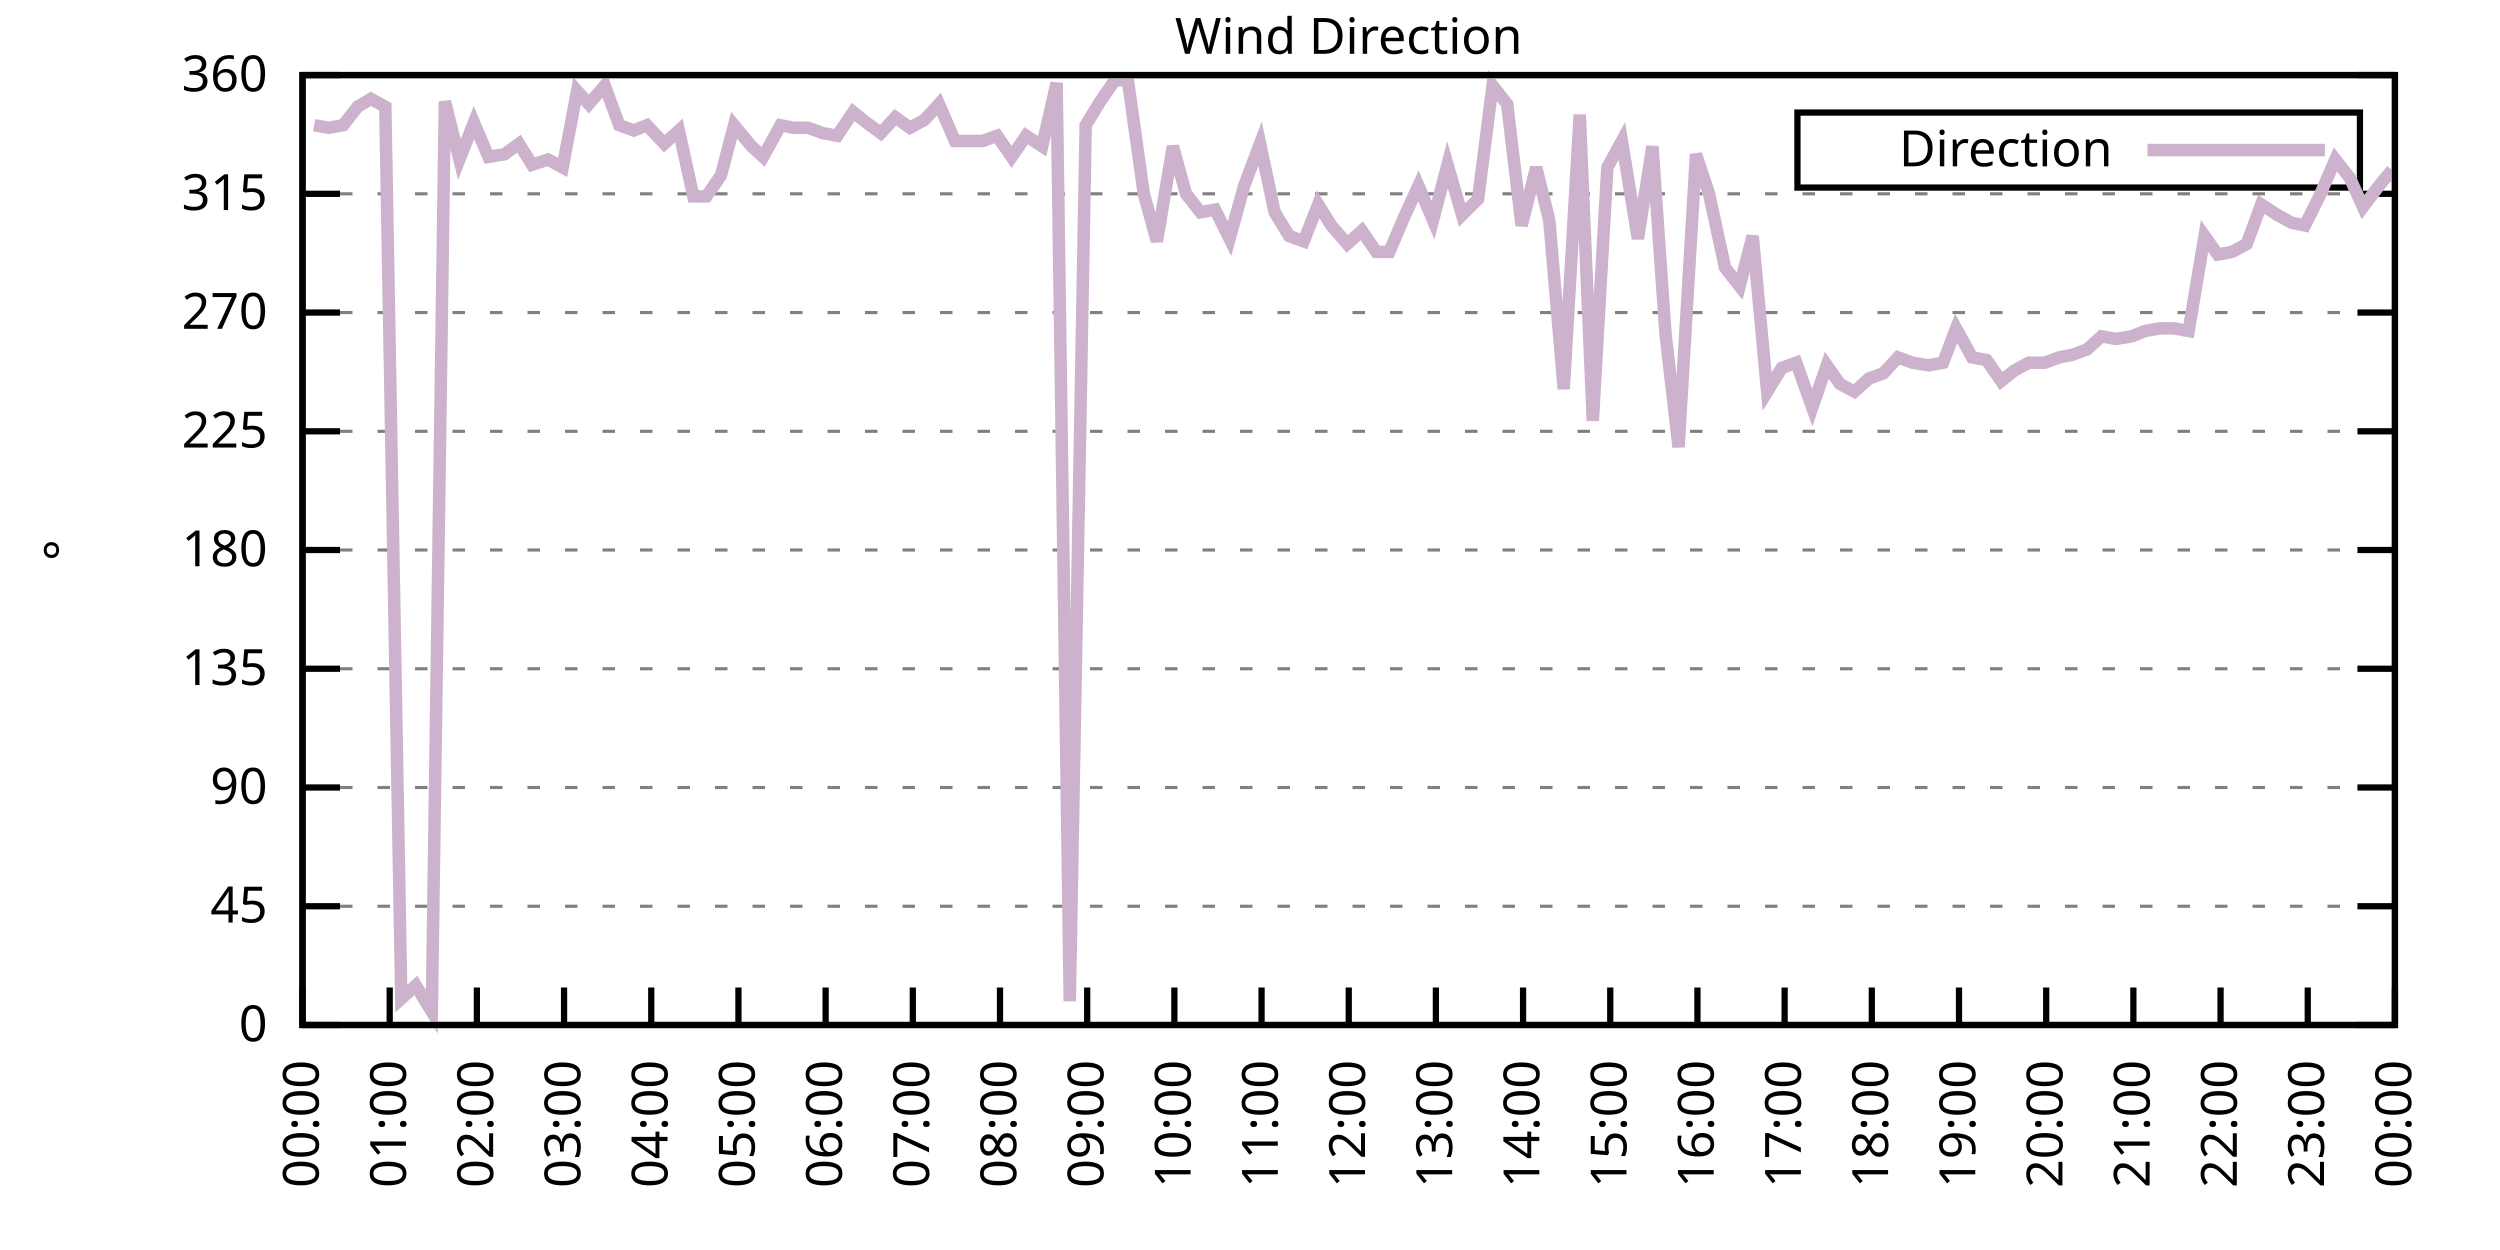
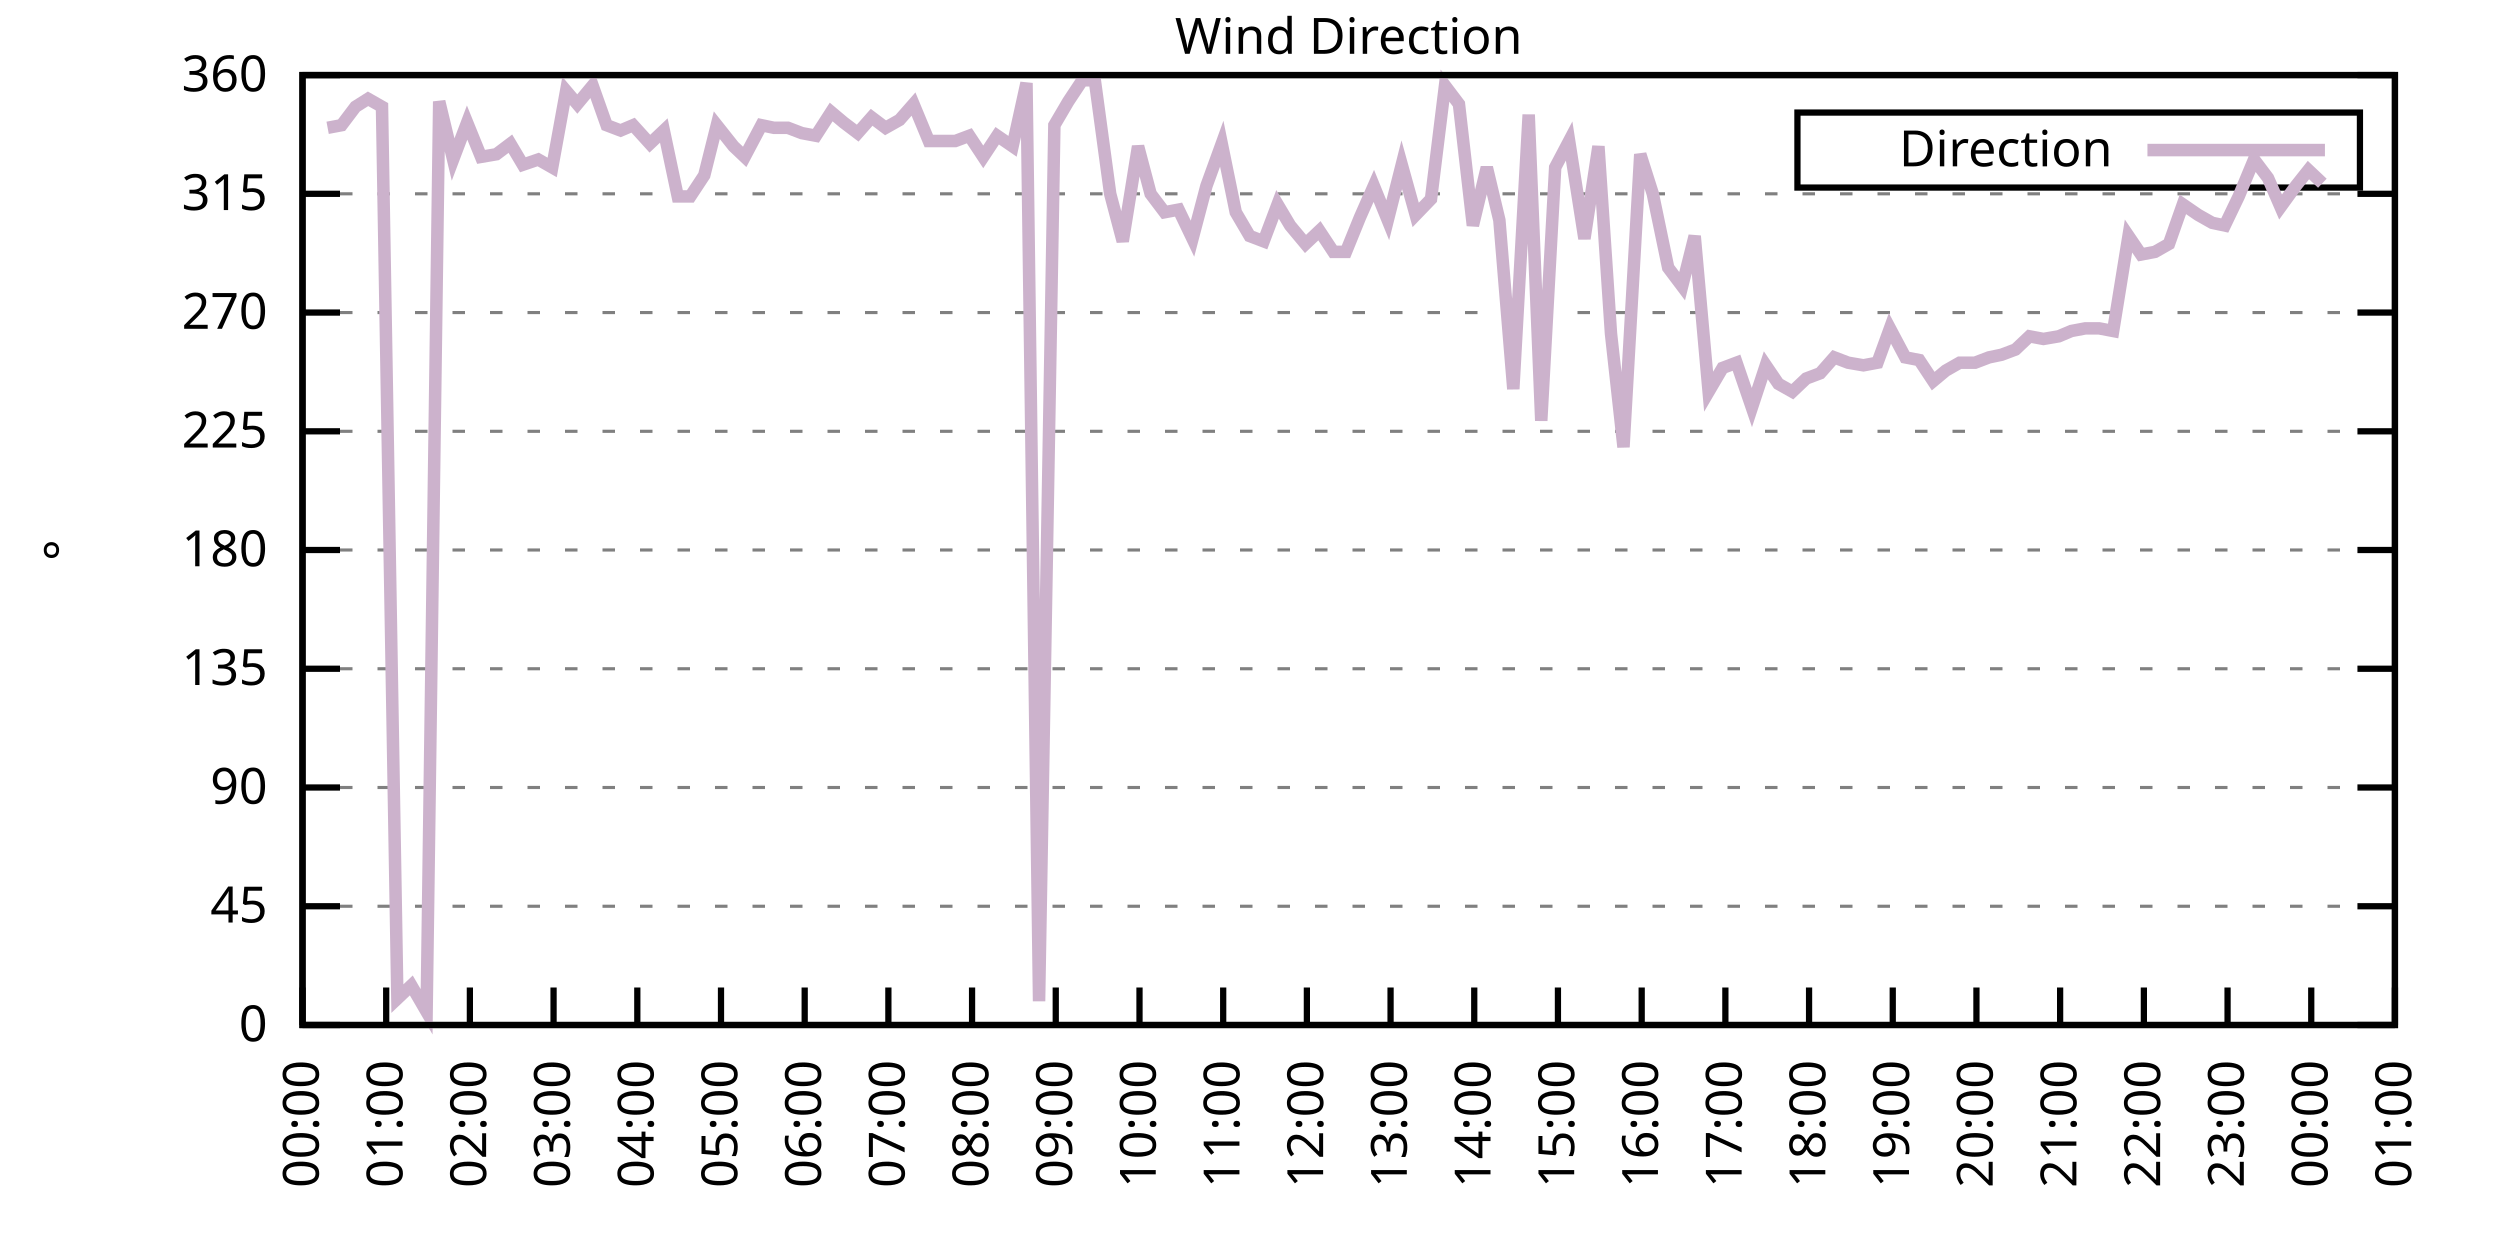
<svg xmlns="http://www.w3.org/2000/svg" xmlns:xlink="http://www.w3.org/1999/xlink" width="400" height="200" viewBox="0 0 400 200">
  <g id="gnuplot_canvas">
    <rect x="0" y="0" width="400" height="200" fill="none" />
    <defs>
      <circle id="gpDot" r="0.5" stroke-width="0.5" stroke="currentColor" />
      <path id="gpPt0" stroke-width="0.333" stroke="currentColor" d="M-1,0 h2 M0,-1 v2" />
      <path id="gpPt1" stroke-width="0.333" stroke="currentColor" d="M-1,-1 L1,1 M1,-1 L-1,1" />
      <path id="gpPt2" stroke-width="0.333" stroke="currentColor" d="M-1,0 L1,0 M0,-1 L0,1 M-1,-1 L1,1 M-1,1 L1,-1" />
      <rect id="gpPt3" stroke-width="0.333" stroke="currentColor" x="-1" y="-1" width="2" height="2" />
      <rect id="gpPt4" stroke-width="0.333" stroke="currentColor" fill="currentColor" x="-1" y="-1" width="2" height="2" />
      <circle id="gpPt5" stroke-width="0.333" stroke="currentColor" cx="0" cy="0" r="1" />
      <use xlink:href="#gpPt5" id="gpPt6" fill="currentColor" stroke="none" />
      <path id="gpPt7" stroke-width="0.333" stroke="currentColor" d="M0,-1.33 L-1.33,0.67 L1.33,0.67 z" />
      <use xlink:href="#gpPt7" id="gpPt8" fill="currentColor" stroke="none" />
      <use xlink:href="#gpPt7" id="gpPt9" stroke="currentColor" transform="rotate(180)" />
      <use xlink:href="#gpPt9" id="gpPt10" fill="currentColor" stroke="none" />
      <use xlink:href="#gpPt3" id="gpPt11" stroke="currentColor" transform="rotate(45)" />
      <use xlink:href="#gpPt11" id="gpPt12" fill="currentColor" stroke="none" />
      <path id="gpPt13" stroke-width="0.333" stroke="currentColor" d="M0,1.330 L1.265,0.411 L0.782,-1.067 L-0.782,-1.076 L-1.265,0.411 z" />
      <use xlink:href="#gpPt13" id="gpPt14" fill="currentColor" stroke="none" />
      <filter id="textbox" filterUnits="objectBoundingBox" x="0" y="0" height="1" width="1">
        <feFlood flood-color="white" flood-opacity="1" result="bgnd" />
        <feComposite in="SourceGraphic" in2="bgnd" operator="atop" />
      </filter>
      <filter id="greybox" filterUnits="objectBoundingBox" x="0" y="0" height="1" width="1">
        <feFlood flood-color="lightgrey" flood-opacity="1" result="grey" />
        <feComposite in="SourceGraphic" in2="grey" operator="atop" />
      </filter>
    </defs>
    <g fill="none" color="white" stroke="currentColor" stroke-width="1.00" stroke-linecap="butt" stroke-linejoin="miter">
</g>
    <g fill="none" color="black" stroke="currentColor" stroke-width="1.00" stroke-linecap="butt" stroke-linejoin="miter">
      <g stroke="none" shape-rendering="crispEdges">
        <polygon fill="rgb(255, 255, 255)" points="48.40,164.00 383.18,164.00 383.18,12.02 48.40,12.02 " />
      </g>
    </g>
    <g fill="none" color="black" stroke="currentColor" stroke-width="1.00" stroke-linecap="butt" stroke-linejoin="miter">
</g>
    <g fill="none" color="black" stroke="black" stroke-width="0.50" stroke-linecap="butt" stroke-linejoin="miter">
</g>
    <g fill="none" color="gray" stroke="currentColor" stroke-width="0.50" stroke-linecap="butt" stroke-linejoin="miter">
      <path stroke="gray" stroke-dasharray="2,4" class="gridline" d="M48.40,164.00 L383.19,164.00  " />
    </g>
    <g fill="none" color="gray" stroke="gray" stroke-width="1.00" stroke-linecap="butt" stroke-linejoin="miter">
</g>
    <g fill="none" color="black" stroke="currentColor" stroke-width="1.00" stroke-linecap="butt" stroke-linejoin="miter">
      <path stroke="black" d="M48.40,164.00 L54.40,164.00 M383.19,164.00 L377.19,164.00  " />
      <g transform="translate(42.80,166.60)" stroke="none" fill="black" font-family="Sans" font-size="8.00" text-anchor="end">
        <text>
          <tspan font-family="Sans"> 0</tspan>
        </text>
      </g>
    </g>
    <g fill="none" color="black" stroke="currentColor" stroke-width="1.00" stroke-linecap="butt" stroke-linejoin="miter">
</g>
    <g fill="none" color="black" stroke="black" stroke-width="0.50" stroke-linecap="butt" stroke-linejoin="miter">
</g>
    <g fill="none" color="gray" stroke="currentColor" stroke-width="0.50" stroke-linecap="butt" stroke-linejoin="miter">
      <path stroke="gray" stroke-dasharray="2,4" class="gridline" d="M48.40,145.00 L383.19,145.00  " />
    </g>
    <g fill="none" color="gray" stroke="gray" stroke-width="1.00" stroke-linecap="butt" stroke-linejoin="miter">
</g>
    <g fill="none" color="black" stroke="currentColor" stroke-width="1.00" stroke-linecap="butt" stroke-linejoin="miter">
      <path stroke="black" d="M48.40,145.00 L54.40,145.00 M383.19,145.00 L377.19,145.00  " />
      <g transform="translate(42.80,147.60)" stroke="none" fill="black" font-family="Sans" font-size="8.00" text-anchor="end">
        <text>
          <tspan font-family="Sans"> 45</tspan>
        </text>
      </g>
    </g>
    <g fill="none" color="black" stroke="currentColor" stroke-width="1.00" stroke-linecap="butt" stroke-linejoin="miter">
</g>
    <g fill="none" color="black" stroke="black" stroke-width="0.50" stroke-linecap="butt" stroke-linejoin="miter">
</g>
    <g fill="none" color="gray" stroke="currentColor" stroke-width="0.50" stroke-linecap="butt" stroke-linejoin="miter">
      <path stroke="gray" stroke-dasharray="2,4" class="gridline" d="M48.40,126.00 L383.19,126.00  " />
    </g>
    <g fill="none" color="gray" stroke="gray" stroke-width="1.00" stroke-linecap="butt" stroke-linejoin="miter">
</g>
    <g fill="none" color="black" stroke="currentColor" stroke-width="1.00" stroke-linecap="butt" stroke-linejoin="miter">
      <path stroke="black" d="M48.40,126.00 L54.40,126.00 M383.19,126.00 L377.19,126.00  " />
      <g transform="translate(42.80,128.60)" stroke="none" fill="black" font-family="Sans" font-size="8.00" text-anchor="end">
        <text>
          <tspan font-family="Sans"> 90</tspan>
        </text>
      </g>
    </g>
    <g fill="none" color="black" stroke="currentColor" stroke-width="1.00" stroke-linecap="butt" stroke-linejoin="miter">
</g>
    <g fill="none" color="black" stroke="black" stroke-width="0.50" stroke-linecap="butt" stroke-linejoin="miter">
</g>
    <g fill="none" color="gray" stroke="currentColor" stroke-width="0.50" stroke-linecap="butt" stroke-linejoin="miter">
      <path stroke="gray" stroke-dasharray="2,4" class="gridline" d="M48.40,107.00 L383.19,107.00  " />
    </g>
    <g fill="none" color="gray" stroke="gray" stroke-width="1.00" stroke-linecap="butt" stroke-linejoin="miter">
</g>
    <g fill="none" color="black" stroke="currentColor" stroke-width="1.00" stroke-linecap="butt" stroke-linejoin="miter">
      <path stroke="black" d="M48.40,107.00 L54.40,107.00 M383.19,107.00 L377.19,107.00  " />
      <g transform="translate(42.80,109.60)" stroke="none" fill="black" font-family="Sans" font-size="8.00" text-anchor="end">
        <text>
          <tspan font-family="Sans"> 135</tspan>
        </text>
      </g>
    </g>
    <g fill="none" color="black" stroke="currentColor" stroke-width="1.00" stroke-linecap="butt" stroke-linejoin="miter">
</g>
    <g fill="none" color="black" stroke="black" stroke-width="0.50" stroke-linecap="butt" stroke-linejoin="miter">
</g>
    <g fill="none" color="gray" stroke="currentColor" stroke-width="0.50" stroke-linecap="butt" stroke-linejoin="miter">
      <path stroke="gray" stroke-dasharray="2,4" class="gridline" d="M48.40,88.00 L383.19,88.00  " />
    </g>
    <g fill="none" color="gray" stroke="gray" stroke-width="1.00" stroke-linecap="butt" stroke-linejoin="miter">
</g>
    <g fill="none" color="black" stroke="currentColor" stroke-width="1.00" stroke-linecap="butt" stroke-linejoin="miter">
      <path stroke="black" d="M48.40,88.00 L54.40,88.00 M383.19,88.00 L377.19,88.00  " />
      <g transform="translate(42.80,90.60)" stroke="none" fill="black" font-family="Sans" font-size="8.00" text-anchor="end">
        <text>
          <tspan font-family="Sans"> 180</tspan>
        </text>
      </g>
    </g>
    <g fill="none" color="black" stroke="currentColor" stroke-width="1.00" stroke-linecap="butt" stroke-linejoin="miter">
</g>
    <g fill="none" color="black" stroke="black" stroke-width="0.50" stroke-linecap="butt" stroke-linejoin="miter">
</g>
    <g fill="none" color="gray" stroke="currentColor" stroke-width="0.50" stroke-linecap="butt" stroke-linejoin="miter">
      <path stroke="gray" stroke-dasharray="2,4" class="gridline" d="M48.40,69.01 L383.19,69.01  " />
    </g>
    <g fill="none" color="gray" stroke="gray" stroke-width="1.00" stroke-linecap="butt" stroke-linejoin="miter">
</g>
    <g fill="none" color="black" stroke="currentColor" stroke-width="1.00" stroke-linecap="butt" stroke-linejoin="miter">
      <path stroke="black" d="M48.40,69.01 L54.40,69.01 M383.19,69.01 L377.19,69.01  " />
      <g transform="translate(42.80,71.61)" stroke="none" fill="black" font-family="Sans" font-size="8.00" text-anchor="end">
        <text>
          <tspan font-family="Sans"> 225</tspan>
        </text>
      </g>
    </g>
    <g fill="none" color="black" stroke="currentColor" stroke-width="1.00" stroke-linecap="butt" stroke-linejoin="miter">
</g>
    <g fill="none" color="black" stroke="black" stroke-width="0.50" stroke-linecap="butt" stroke-linejoin="miter">
</g>
    <g fill="none" color="gray" stroke="currentColor" stroke-width="0.50" stroke-linecap="butt" stroke-linejoin="miter">
      <path stroke="gray" stroke-dasharray="2,4" class="gridline" d="M48.40,50.01 L383.19,50.01  " />
    </g>
    <g fill="none" color="gray" stroke="gray" stroke-width="1.00" stroke-linecap="butt" stroke-linejoin="miter">
</g>
    <g fill="none" color="black" stroke="currentColor" stroke-width="1.00" stroke-linecap="butt" stroke-linejoin="miter">
      <path stroke="black" d="M48.40,50.01 L54.40,50.01 M383.19,50.01 L377.19,50.01  " />
      <g transform="translate(42.80,52.61)" stroke="none" fill="black" font-family="Sans" font-size="8.00" text-anchor="end">
        <text>
          <tspan font-family="Sans"> 270</tspan>
        </text>
      </g>
    </g>
    <g fill="none" color="black" stroke="currentColor" stroke-width="1.00" stroke-linecap="butt" stroke-linejoin="miter">
</g>
    <g fill="none" color="black" stroke="black" stroke-width="0.50" stroke-linecap="butt" stroke-linejoin="miter">
</g>
    <g fill="none" color="gray" stroke="currentColor" stroke-width="0.50" stroke-linecap="butt" stroke-linejoin="miter">
      <path stroke="gray" stroke-dasharray="2,4" class="gridline" d="M48.40,31.01 L383.19,31.01  " />
    </g>
    <g fill="none" color="gray" stroke="gray" stroke-width="1.00" stroke-linecap="butt" stroke-linejoin="miter">
</g>
    <g fill="none" color="black" stroke="currentColor" stroke-width="1.00" stroke-linecap="butt" stroke-linejoin="miter">
      <path stroke="black" d="M48.40,31.01 L54.40,31.01 M383.19,31.01 L377.19,31.01  " />
      <g transform="translate(42.80,33.61)" stroke="none" fill="black" font-family="Sans" font-size="8.00" text-anchor="end">
        <text>
          <tspan font-family="Sans"> 315</tspan>
        </text>
      </g>
    </g>
    <g fill="none" color="black" stroke="currentColor" stroke-width="1.00" stroke-linecap="butt" stroke-linejoin="miter">
</g>
    <g fill="none" color="black" stroke="black" stroke-width="0.50" stroke-linecap="butt" stroke-linejoin="miter">
</g>
    <g fill="none" color="gray" stroke="currentColor" stroke-width="0.50" stroke-linecap="butt" stroke-linejoin="miter">
      <path stroke="gray" stroke-dasharray="2,4" class="gridline" d="M48.40,12.01 L383.19,12.01  " />
    </g>
    <g fill="none" color="gray" stroke="gray" stroke-width="1.00" stroke-linecap="butt" stroke-linejoin="miter">
</g>
    <g fill="none" color="black" stroke="currentColor" stroke-width="1.00" stroke-linecap="butt" stroke-linejoin="miter">
      <path stroke="black" d="M48.40,12.01 L54.40,12.01 M383.19,12.01 L377.19,12.01  " />
      <g transform="translate(42.80,14.61)" stroke="none" fill="black" font-family="Sans" font-size="8.00" text-anchor="end">
        <text>
          <tspan font-family="Sans"> 360</tspan>
        </text>
      </g>
    </g>
    <g fill="none" color="black" stroke="currentColor" stroke-width="1.00" stroke-linecap="butt" stroke-linejoin="miter">
      <path stroke="black" d="M48.40,164.00 L48.40,158.00  " />
      <g transform="translate(51.00,169.60) rotate(270.00)" stroke="none" fill="black" font-family="Sans" font-size="8.00" text-anchor="end">
        <text>
          <tspan font-family="Sans">00:00</tspan>
        </text>
      </g>
    </g>
    <g fill="none" color="black" stroke="currentColor" stroke-width="1.00" stroke-linecap="butt" stroke-linejoin="miter">
-       <path stroke="black" d="M62.35,164.00 L62.35,158.00  " />
-       <g transform="translate(64.95,169.60) rotate(270.00)" stroke="none" fill="black" font-family="Sans" font-size="8.00" text-anchor="end">
+       <path stroke="black" d="M61.79,164.00 L61.79,158.00  " />
+       <g transform="translate(64.39,169.60) rotate(270.00)" stroke="none" fill="black" font-family="Sans" font-size="8.00" text-anchor="end">
        <text>
          <tspan font-family="Sans">01:00</tspan>
        </text>
      </g>
    </g>
    <g fill="none" color="black" stroke="currentColor" stroke-width="1.00" stroke-linecap="butt" stroke-linejoin="miter">
-       <path stroke="black" d="M76.30,164.00 L76.30,158.00  " />
-       <g transform="translate(78.90,169.60) rotate(270.00)" stroke="none" fill="black" font-family="Sans" font-size="8.00" text-anchor="end">
+       <path stroke="black" d="M75.18,164.00 L75.18,158.00  " />
+       <g transform="translate(77.78,169.60) rotate(270.00)" stroke="none" fill="black" font-family="Sans" font-size="8.00" text-anchor="end">
        <text>
          <tspan font-family="Sans">02:00</tspan>
        </text>
      </g>
    </g>
    <g fill="none" color="black" stroke="currentColor" stroke-width="1.00" stroke-linecap="butt" stroke-linejoin="miter">
-       <path stroke="black" d="M90.25,164.00 L90.25,158.00  " />
-       <g transform="translate(92.85,169.60) rotate(270.00)" stroke="none" fill="black" font-family="Sans" font-size="8.00" text-anchor="end">
+       <path stroke="black" d="M88.57,164.00 L88.57,158.00  " />
+       <g transform="translate(91.17,169.60) rotate(270.00)" stroke="none" fill="black" font-family="Sans" font-size="8.00" text-anchor="end">
        <text>
          <tspan font-family="Sans">03:00</tspan>
        </text>
      </g>
    </g>
    <g fill="none" color="black" stroke="currentColor" stroke-width="1.00" stroke-linecap="butt" stroke-linejoin="miter">
-       <path stroke="black" d="M104.20,164.00 L104.20,158.00  " />
-       <g transform="translate(106.80,169.60) rotate(270.00)" stroke="none" fill="black" font-family="Sans" font-size="8.00" text-anchor="end">
+       <path stroke="black" d="M101.97,164.00 L101.97,158.00  " />
+       <g transform="translate(104.57,169.60) rotate(270.00)" stroke="none" fill="black" font-family="Sans" font-size="8.00" text-anchor="end">
        <text>
          <tspan font-family="Sans">04:00</tspan>
        </text>
      </g>
    </g>
    <g fill="none" color="black" stroke="currentColor" stroke-width="1.00" stroke-linecap="butt" stroke-linejoin="miter">
-       <path stroke="black" d="M118.15,164.00 L118.15,158.00  " />
-       <g transform="translate(120.75,169.60) rotate(270.00)" stroke="none" fill="black" font-family="Sans" font-size="8.00" text-anchor="end">
+       <path stroke="black" d="M115.36,164.00 L115.36,158.00  " />
+       <g transform="translate(117.96,169.60) rotate(270.00)" stroke="none" fill="black" font-family="Sans" font-size="8.00" text-anchor="end">
        <text>
          <tspan font-family="Sans">05:00</tspan>
        </text>
      </g>
    </g>
    <g fill="none" color="black" stroke="currentColor" stroke-width="1.00" stroke-linecap="butt" stroke-linejoin="miter">
-       <path stroke="black" d="M132.10,164.00 L132.10,158.00  " />
-       <g transform="translate(134.70,169.60) rotate(270.00)" stroke="none" fill="black" font-family="Sans" font-size="8.00" text-anchor="end">
+       <path stroke="black" d="M128.75,164.00 L128.75,158.00  " />
+       <g transform="translate(131.35,169.60) rotate(270.00)" stroke="none" fill="black" font-family="Sans" font-size="8.00" text-anchor="end">
        <text>
          <tspan font-family="Sans">06:00</tspan>
        </text>
      </g>
    </g>
    <g fill="none" color="black" stroke="currentColor" stroke-width="1.00" stroke-linecap="butt" stroke-linejoin="miter">
-       <path stroke="black" d="M146.05,164.00 L146.05,158.00  " />
-       <g transform="translate(148.65,169.60) rotate(270.00)" stroke="none" fill="black" font-family="Sans" font-size="8.00" text-anchor="end">
+       <path stroke="black" d="M142.14,164.00 L142.14,158.00  " />
+       <g transform="translate(144.74,169.60) rotate(270.00)" stroke="none" fill="black" font-family="Sans" font-size="8.00" text-anchor="end">
        <text>
          <tspan font-family="Sans">07:00</tspan>
        </text>
      </g>
    </g>
    <g fill="none" color="black" stroke="currentColor" stroke-width="1.00" stroke-linecap="butt" stroke-linejoin="miter">
-       <path stroke="black" d="M160.00,164.00 L160.00,158.00  " />
-       <g transform="translate(162.60,169.60) rotate(270.00)" stroke="none" fill="black" font-family="Sans" font-size="8.00" text-anchor="end">
+       <path stroke="black" d="M155.53,164.00 L155.53,158.00  " />
+       <g transform="translate(158.13,169.60) rotate(270.00)" stroke="none" fill="black" font-family="Sans" font-size="8.00" text-anchor="end">
        <text>
          <tspan font-family="Sans">08:00</tspan>
        </text>
      </g>
    </g>
    <g fill="none" color="black" stroke="currentColor" stroke-width="1.00" stroke-linecap="butt" stroke-linejoin="miter">
-       <path stroke="black" d="M173.95,164.00 L173.95,158.00  " />
-       <g transform="translate(176.55,169.60) rotate(270.00)" stroke="none" fill="black" font-family="Sans" font-size="8.00" text-anchor="end">
+       <path stroke="black" d="M168.92,164.00 L168.92,158.00  " />
+       <g transform="translate(171.52,169.60) rotate(270.00)" stroke="none" fill="black" font-family="Sans" font-size="8.00" text-anchor="end">
        <text>
          <tspan font-family="Sans">09:00</tspan>
        </text>
      </g>
    </g>
    <g fill="none" color="black" stroke="currentColor" stroke-width="1.00" stroke-linecap="butt" stroke-linejoin="miter">
-       <path stroke="black" d="M187.90,164.00 L187.90,158.00  " />
-       <g transform="translate(190.50,169.60) rotate(270.00)" stroke="none" fill="black" font-family="Sans" font-size="8.00" text-anchor="end">
+       <path stroke="black" d="M182.32,164.00 L182.32,158.00  " />
+       <g transform="translate(184.92,169.60) rotate(270.00)" stroke="none" fill="black" font-family="Sans" font-size="8.00" text-anchor="end">
        <text>
          <tspan font-family="Sans">10:00</tspan>
        </text>
      </g>
    </g>
    <g fill="none" color="black" stroke="currentColor" stroke-width="1.00" stroke-linecap="butt" stroke-linejoin="miter">
-       <path stroke="black" d="M201.85,164.00 L201.85,158.00  " />
-       <g transform="translate(204.45,169.60) rotate(270.00)" stroke="none" fill="black" font-family="Sans" font-size="8.00" text-anchor="end">
+       <path stroke="black" d="M195.71,164.00 L195.71,158.00  " />
+       <g transform="translate(198.31,169.60) rotate(270.00)" stroke="none" fill="black" font-family="Sans" font-size="8.00" text-anchor="end">
        <text>
          <tspan font-family="Sans">11:00</tspan>
        </text>
      </g>
    </g>
    <g fill="none" color="black" stroke="currentColor" stroke-width="1.00" stroke-linecap="butt" stroke-linejoin="miter">
-       <path stroke="black" d="M215.80,164.00 L215.80,158.00  " />
-       <g transform="translate(218.40,169.60) rotate(270.00)" stroke="none" fill="black" font-family="Sans" font-size="8.00" text-anchor="end">
+       <path stroke="black" d="M209.10,164.00 L209.10,158.00  " />
+       <g transform="translate(211.70,169.60) rotate(270.00)" stroke="none" fill="black" font-family="Sans" font-size="8.00" text-anchor="end">
        <text>
          <tspan font-family="Sans">12:00</tspan>
        </text>
      </g>
    </g>
    <g fill="none" color="black" stroke="currentColor" stroke-width="1.00" stroke-linecap="butt" stroke-linejoin="miter">
-       <path stroke="black" d="M229.74,164.00 L229.74,158.00  " />
-       <g transform="translate(232.34,169.60) rotate(270.00)" stroke="none" fill="black" font-family="Sans" font-size="8.00" text-anchor="end">
+       <path stroke="black" d="M222.49,164.00 L222.49,158.00  " />
+       <g transform="translate(225.09,169.60) rotate(270.00)" stroke="none" fill="black" font-family="Sans" font-size="8.00" text-anchor="end">
        <text>
          <tspan font-family="Sans">13:00</tspan>
        </text>
      </g>
    </g>
    <g fill="none" color="black" stroke="currentColor" stroke-width="1.00" stroke-linecap="butt" stroke-linejoin="miter">
-       <path stroke="black" d="M243.69,164.00 L243.69,158.00  " />
-       <g transform="translate(246.29,169.60) rotate(270.00)" stroke="none" fill="black" font-family="Sans" font-size="8.00" text-anchor="end">
+       <path stroke="black" d="M235.88,164.00 L235.88,158.00  " />
+       <g transform="translate(238.48,169.60) rotate(270.00)" stroke="none" fill="black" font-family="Sans" font-size="8.00" text-anchor="end">
        <text>
          <tspan font-family="Sans">14:00</tspan>
        </text>
      </g>
    </g>
    <g fill="none" color="black" stroke="currentColor" stroke-width="1.00" stroke-linecap="butt" stroke-linejoin="miter">
-       <path stroke="black" d="M257.64,164.00 L257.64,158.00  " />
-       <g transform="translate(260.24,169.60) rotate(270.00)" stroke="none" fill="black" font-family="Sans" font-size="8.00" text-anchor="end">
+       <path stroke="black" d="M249.27,164.00 L249.27,158.00  " />
+       <g transform="translate(251.87,169.60) rotate(270.00)" stroke="none" fill="black" font-family="Sans" font-size="8.00" text-anchor="end">
        <text>
          <tspan font-family="Sans">15:00</tspan>
        </text>
      </g>
    </g>
    <g fill="none" color="black" stroke="currentColor" stroke-width="1.00" stroke-linecap="butt" stroke-linejoin="miter">
-       <path stroke="black" d="M271.59,164.00 L271.59,158.00  " />
-       <g transform="translate(274.19,169.60) rotate(270.00)" stroke="none" fill="black" font-family="Sans" font-size="8.00" text-anchor="end">
+       <path stroke="black" d="M262.67,164.00 L262.67,158.00  " />
+       <g transform="translate(265.27,169.60) rotate(270.00)" stroke="none" fill="black" font-family="Sans" font-size="8.00" text-anchor="end">
        <text>
          <tspan font-family="Sans">16:00</tspan>
        </text>
      </g>
    </g>
    <g fill="none" color="black" stroke="currentColor" stroke-width="1.00" stroke-linecap="butt" stroke-linejoin="miter">
-       <path stroke="black" d="M285.54,164.00 L285.54,158.00  " />
-       <g transform="translate(288.14,169.60) rotate(270.00)" stroke="none" fill="black" font-family="Sans" font-size="8.00" text-anchor="end">
+       <path stroke="black" d="M276.06,164.00 L276.06,158.00  " />
+       <g transform="translate(278.66,169.60) rotate(270.00)" stroke="none" fill="black" font-family="Sans" font-size="8.00" text-anchor="end">
        <text>
          <tspan font-family="Sans">17:00</tspan>
        </text>
      </g>
    </g>
    <g fill="none" color="black" stroke="currentColor" stroke-width="1.00" stroke-linecap="butt" stroke-linejoin="miter">
-       <path stroke="black" d="M299.49,164.00 L299.49,158.00  " />
-       <g transform="translate(302.09,169.60) rotate(270.00)" stroke="none" fill="black" font-family="Sans" font-size="8.00" text-anchor="end">
+       <path stroke="black" d="M289.45,164.00 L289.45,158.00  " />
+       <g transform="translate(292.05,169.60) rotate(270.00)" stroke="none" fill="black" font-family="Sans" font-size="8.00" text-anchor="end">
        <text>
          <tspan font-family="Sans">18:00</tspan>
        </text>
      </g>
    </g>
    <g fill="none" color="black" stroke="currentColor" stroke-width="1.00" stroke-linecap="butt" stroke-linejoin="miter">
-       <path stroke="black" d="M313.44,164.00 L313.44,158.00  " />
-       <g transform="translate(316.04,169.60) rotate(270.00)" stroke="none" fill="black" font-family="Sans" font-size="8.00" text-anchor="end">
+       <path stroke="black" d="M302.84,164.00 L302.84,158.00  " />
+       <g transform="translate(305.44,169.60) rotate(270.00)" stroke="none" fill="black" font-family="Sans" font-size="8.00" text-anchor="end">
        <text>
          <tspan font-family="Sans">19:00</tspan>
        </text>
      </g>
    </g>
    <g fill="none" color="black" stroke="currentColor" stroke-width="1.00" stroke-linecap="butt" stroke-linejoin="miter">
-       <path stroke="black" d="M327.39,164.00 L327.39,158.00  " />
-       <g transform="translate(329.99,169.60) rotate(270.00)" stroke="none" fill="black" font-family="Sans" font-size="8.00" text-anchor="end">
+       <path stroke="black" d="M316.23,164.00 L316.23,158.00  " />
+       <g transform="translate(318.83,169.60) rotate(270.00)" stroke="none" fill="black" font-family="Sans" font-size="8.00" text-anchor="end">
        <text>
          <tspan font-family="Sans">20:00</tspan>
        </text>
      </g>
    </g>
    <g fill="none" color="black" stroke="currentColor" stroke-width="1.00" stroke-linecap="butt" stroke-linejoin="miter">
-       <path stroke="black" d="M341.34,164.00 L341.34,158.00  " />
-       <g transform="translate(343.94,169.60) rotate(270.00)" stroke="none" fill="black" font-family="Sans" font-size="8.00" text-anchor="end">
+       <path stroke="black" d="M329.62,164.00 L329.62,158.00  " />
+       <g transform="translate(332.22,169.60) rotate(270.00)" stroke="none" fill="black" font-family="Sans" font-size="8.00" text-anchor="end">
        <text>
          <tspan font-family="Sans">21:00</tspan>
        </text>
      </g>
    </g>
    <g fill="none" color="black" stroke="currentColor" stroke-width="1.00" stroke-linecap="butt" stroke-linejoin="miter">
-       <path stroke="black" d="M355.29,164.00 L355.29,158.00  " />
-       <g transform="translate(357.89,169.60) rotate(270.00)" stroke="none" fill="black" font-family="Sans" font-size="8.00" text-anchor="end">
+       <path stroke="black" d="M343.02,164.00 L343.02,158.00  " />
+       <g transform="translate(345.62,169.60) rotate(270.00)" stroke="none" fill="black" font-family="Sans" font-size="8.00" text-anchor="end">
        <text>
          <tspan font-family="Sans">22:00</tspan>
        </text>
      </g>
    </g>
    <g fill="none" color="black" stroke="currentColor" stroke-width="1.00" stroke-linecap="butt" stroke-linejoin="miter">
-       <path stroke="black" d="M369.24,164.00 L369.24,158.00  " />
-       <g transform="translate(371.84,169.60) rotate(270.00)" stroke="none" fill="black" font-family="Sans" font-size="8.00" text-anchor="end">
+       <path stroke="black" d="M356.41,164.00 L356.41,158.00  " />
+       <g transform="translate(359.01,169.60) rotate(270.00)" stroke="none" fill="black" font-family="Sans" font-size="8.00" text-anchor="end">
        <text>
          <tspan font-family="Sans">23:00</tspan>
+         </text>
+       </g>
+     </g>
+     <g fill="none" color="black" stroke="currentColor" stroke-width="1.00" stroke-linecap="butt" stroke-linejoin="miter">
+       <path stroke="black" d="M369.80,164.00 L369.80,158.00  " />
+       <g transform="translate(372.40,169.60) rotate(270.00)" stroke="none" fill="black" font-family="Sans" font-size="8.00" text-anchor="end">
+         <text>
+           <tspan font-family="Sans">00:00</tspan>
        </text>
      </g>
    </g>
    <g fill="none" color="black" stroke="currentColor" stroke-width="1.00" stroke-linecap="butt" stroke-linejoin="miter">
      <path stroke="black" d="M383.19,164.00 L383.19,158.00  " />
      <g transform="translate(385.79,169.60) rotate(270.00)" stroke="none" fill="black" font-family="Sans" font-size="8.00" text-anchor="end">
        <text>
-           <tspan font-family="Sans">00:00</tspan>
+           <tspan font-family="Sans">01:00</tspan>
        </text>
      </g>
    </g>
    <g fill="none" color="black" stroke="currentColor" stroke-width="1.00" stroke-linecap="butt" stroke-linejoin="miter">
</g>
    <g fill="none" color="black" stroke="currentColor" stroke-width="1.00" stroke-linecap="butt" stroke-linejoin="miter">
      <path stroke="black" d="M48.40,12.01 L48.40,164.00 L383.19,164.00 L383.19,12.01 L48.40,12.01 Z  " />
    </g>
    <g fill="none" color="black" stroke="currentColor" stroke-width="1.00" stroke-linecap="butt" stroke-linejoin="miter">
</g>
    <g fill="none" color="black" stroke="currentColor" stroke-width="1.00" stroke-linecap="butt" stroke-linejoin="miter">
      <path stroke="black" d="M287.59,30.01 L287.59,18.01 L377.59,18.01 L377.59,30.01 L287.59,30.01 Z  " />
    </g>
    <g id="Wind_direction_plot_1">
      <g fill="none" color="white" stroke="black" stroke-width="2.00" stroke-linecap="butt" stroke-linejoin="miter">
</g>
      <g fill="none" color="black" stroke="currentColor" stroke-width="2.00" stroke-linecap="butt" stroke-linejoin="miter">
        <g transform="translate(337.99,26.61)" stroke="none" fill="black" font-family="Sans" font-size="8.00" text-anchor="end">
          <text>
            <tspan font-family="Sans">Direction</tspan>
          </text>
        </g>
      </g>
      <g fill="none" color="black" stroke="currentColor" stroke-width="2.00" stroke-linecap="butt" stroke-linejoin="miter">
-         <path stroke="rgb(204, 178, 204)" d="M343.59,24.01 L371.99,24.01 M50.26,20.03 L52.58,20.45 L54.91,20.03 L57.23,17.08 L59.33,15.81 L61.65,17.08   L64.21,159.78 L66.53,157.67 L69.09,161.89 L71.18,16.23 L73.51,25.52 L75.83,19.61 L78.16,25.10 L80.72,24.68   L83.04,22.99 L85.13,26.36 L87.69,25.52 L90.02,26.79 L92.34,14.54 L94.20,16.65 L96.76,13.70 L99.08,20.03   L101.41,20.88 L103.50,20.03 L106.29,22.99 L108.62,20.88 L110.94,31.43 L113.03,31.43 L115.36,28.05 L117.45,20.03   L120.24,23.41 L122.10,25.10 L124.89,20.03 L126.98,20.45 L129.31,20.45 L131.63,21.30 L133.96,21.72 L136.51,17.92   L138.61,19.61 L140.93,21.30 L143.26,18.77 L145.58,20.45 L147.91,19.19 L150.23,16.65 L152.79,22.56 L155.11,22.56   L157.21,22.56 L159.53,21.72 L161.86,25.10 L164.18,21.72 L166.74,23.41 L169.06,13.28 L171.16,160.20 L173.71,20.03   L176.04,16.23 L178.36,12.85 L180.46,12.85 L183.01,31.01 L185.11,38.61 L187.66,23.41 L189.76,31.01 L192.08,33.96   L194.41,33.54 L196.73,38.19 L199.06,29.74 L201.61,22.99 L203.94,33.96 L206.26,37.76 L208.59,38.61 L210.91,32.70   L213.01,36.08 L215.56,39.03 L217.89,36.92 L220.21,40.30 L222.30,40.30 L224.63,34.81 L226.95,29.74 L229.28,35.23   L231.60,26.36 L233.93,34.39 L236.49,31.85 L238.81,13.70 L241.14,16.65 L243.46,36.08 L245.79,26.79 L247.88,35.23   L250.20,62.25 L252.76,18.34 L254.85,67.32 L257.18,26.79 L259.50,22.56 L262.06,38.19 L264.39,23.41 L266.48,53.39   L268.57,71.54 L271.36,24.68 L273.45,31.01 L276.01,42.83 L278.34,45.79 L280.43,37.76 L282.75,62.67 L285.08,58.87   L287.40,58.03 L289.96,65.21 L292.29,58.45 L294.38,61.41 L296.70,62.67 L299.03,60.56 L301.35,59.72 L303.68,57.18   L306.00,58.03 L308.56,58.45 L310.88,58.03 L312.98,52.54 L315.53,57.18 L317.86,57.61 L320.18,60.98 L322.28,59.30   L324.60,58.03 L327.16,58.03 L329.48,57.18 L331.58,56.76 L333.90,55.92 L336.23,53.81 L338.55,54.23 L341.11,53.81   L343.20,52.96 L345.53,52.54 L347.85,52.54 L350.18,52.96 L352.73,37.76 L354.83,40.72 L357.15,40.30 L359.48,39.03   L361.80,32.70 L364.36,34.39 L366.68,35.65 L368.78,36.08 L371.10,31.43 L373.66,25.52 L375.98,28.48 L378.08,33.12   L380.63,29.74 L382.73,27.21  " />
+         <path stroke="rgb(204, 178, 204)" d="M343.59,24.01 L371.99,24.01 M52.42,20.45 L54.65,20.03 L56.88,17.08 L58.89,15.81 L61.12,17.08 L63.58,159.78   L65.81,157.67 L68.26,161.89 L70.27,16.23 L72.50,25.52 L74.74,19.61 L76.97,25.10 L79.42,24.68 L81.66,22.99   L83.66,26.36 L86.12,25.52 L88.35,26.79 L90.58,14.54 L92.37,16.65 L94.82,13.70 L97.06,20.03 L99.29,20.88   L101.30,20.03 L103.98,22.99 L106.21,20.88 L108.44,31.43 L110.45,31.43 L112.68,28.05 L114.69,20.03 L117.37,23.41   L119.15,25.10 L121.83,20.03 L123.84,20.45 L126.07,20.45 L128.30,21.30 L130.54,21.72 L132.99,17.92 L135.00,19.61   L137.23,21.30 L139.46,18.77 L141.69,20.45 L143.93,19.19 L146.16,16.65 L148.61,22.56 L150.85,22.56 L152.85,22.56   L155.09,21.72 L157.32,25.10 L159.55,21.72 L162.01,23.41 L164.24,13.28 L166.25,160.20 L168.70,20.03 L170.93,16.23   L173.17,12.85 L175.17,12.85 L177.63,31.01 L179.64,38.61 L182.09,23.41 L184.10,31.01 L186.33,33.96 L188.57,33.54   L190.80,38.19 L193.03,29.74 L195.48,22.99 L197.72,33.96 L199.95,37.76 L202.18,38.61 L204.41,32.70 L206.42,36.08   L208.88,39.03 L211.11,36.92 L213.34,40.30 L215.35,40.30 L217.58,34.81 L219.81,29.74 L222.04,35.23 L224.28,26.36   L226.51,34.39 L228.96,31.85 L231.20,13.70 L233.43,16.65 L235.66,36.08 L237.89,26.79 L239.90,35.23 L242.13,62.25   L244.59,18.34 L246.60,67.32 L248.83,26.79 L251.06,22.56 L253.51,38.19 L255.75,23.41 L257.76,53.39 L259.76,71.54   L262.44,24.68 L264.45,31.01 L266.91,42.83 L269.14,45.79 L271.15,37.76 L273.38,62.67 L275.61,58.87 L277.84,58.03   L280.30,65.21 L282.53,58.45 L284.54,61.41 L286.77,62.67 L289.00,60.56 L291.23,59.72 L293.47,57.18 L295.70,58.03   L298.15,58.45 L300.39,58.03 L302.39,52.54 L304.85,57.18 L307.08,57.61 L309.31,60.98 L311.32,59.30 L313.55,58.03   L316.01,58.03 L318.24,57.18 L320.25,56.76 L322.48,55.92 L324.71,53.81 L326.95,54.23 L329.40,53.81 L331.41,52.96   L333.64,52.54 L335.87,52.54 L338.10,52.96 L340.56,37.76 L342.57,40.72 L344.80,40.30 L347.03,39.03 L349.26,32.70   L351.72,34.39 L353.95,35.65 L355.96,36.08 L358.19,31.43 L360.65,25.52 L362.88,28.48 L364.89,33.12 L367.34,29.74   L369.35,27.21 L371.58,29.32  " />
      </g>
    </g>
    <g fill="none" color="black" stroke="currentColor" stroke-width="2.00" stroke-linecap="butt" stroke-linejoin="miter">
</g>
    <g fill="none" color="black" stroke="black" stroke-width="1.00" stroke-linecap="butt" stroke-linejoin="miter">
</g>
    <g fill="none" color="black" stroke="currentColor" stroke-width="1.00" stroke-linecap="butt" stroke-linejoin="miter">
      <path stroke="black" d="M48.40,12.01 L48.40,164.00 L383.19,164.00 L383.19,12.01 L48.40,12.01 Z  " />
      <g transform="translate(12.80,88.01) rotate(270.00)" stroke="none" fill="black" font-family="Sans" font-size="8.00" text-anchor="middle">
        <text>
          <tspan font-family="Sans">°</tspan>
        </text>
      </g>
    </g>
    <g fill="none" color="black" stroke="currentColor" stroke-width="1.00" stroke-linecap="butt" stroke-linejoin="miter">
</g>
    <g fill="none" color="black" stroke="currentColor" stroke-width="1.00" stroke-linecap="butt" stroke-linejoin="miter">
      <g transform="translate(215.79,8.61)" stroke="none" fill="black" font-family="Sans" font-size="8.00" text-anchor="middle">
        <text>
          <tspan font-family="Sans">Wind Direction</tspan>
        </text>
      </g>
    </g>
    <g fill="none" color="black" stroke="currentColor" stroke-width="1.00" stroke-linecap="butt" stroke-linejoin="miter">
</g>
  </g>
</svg>
